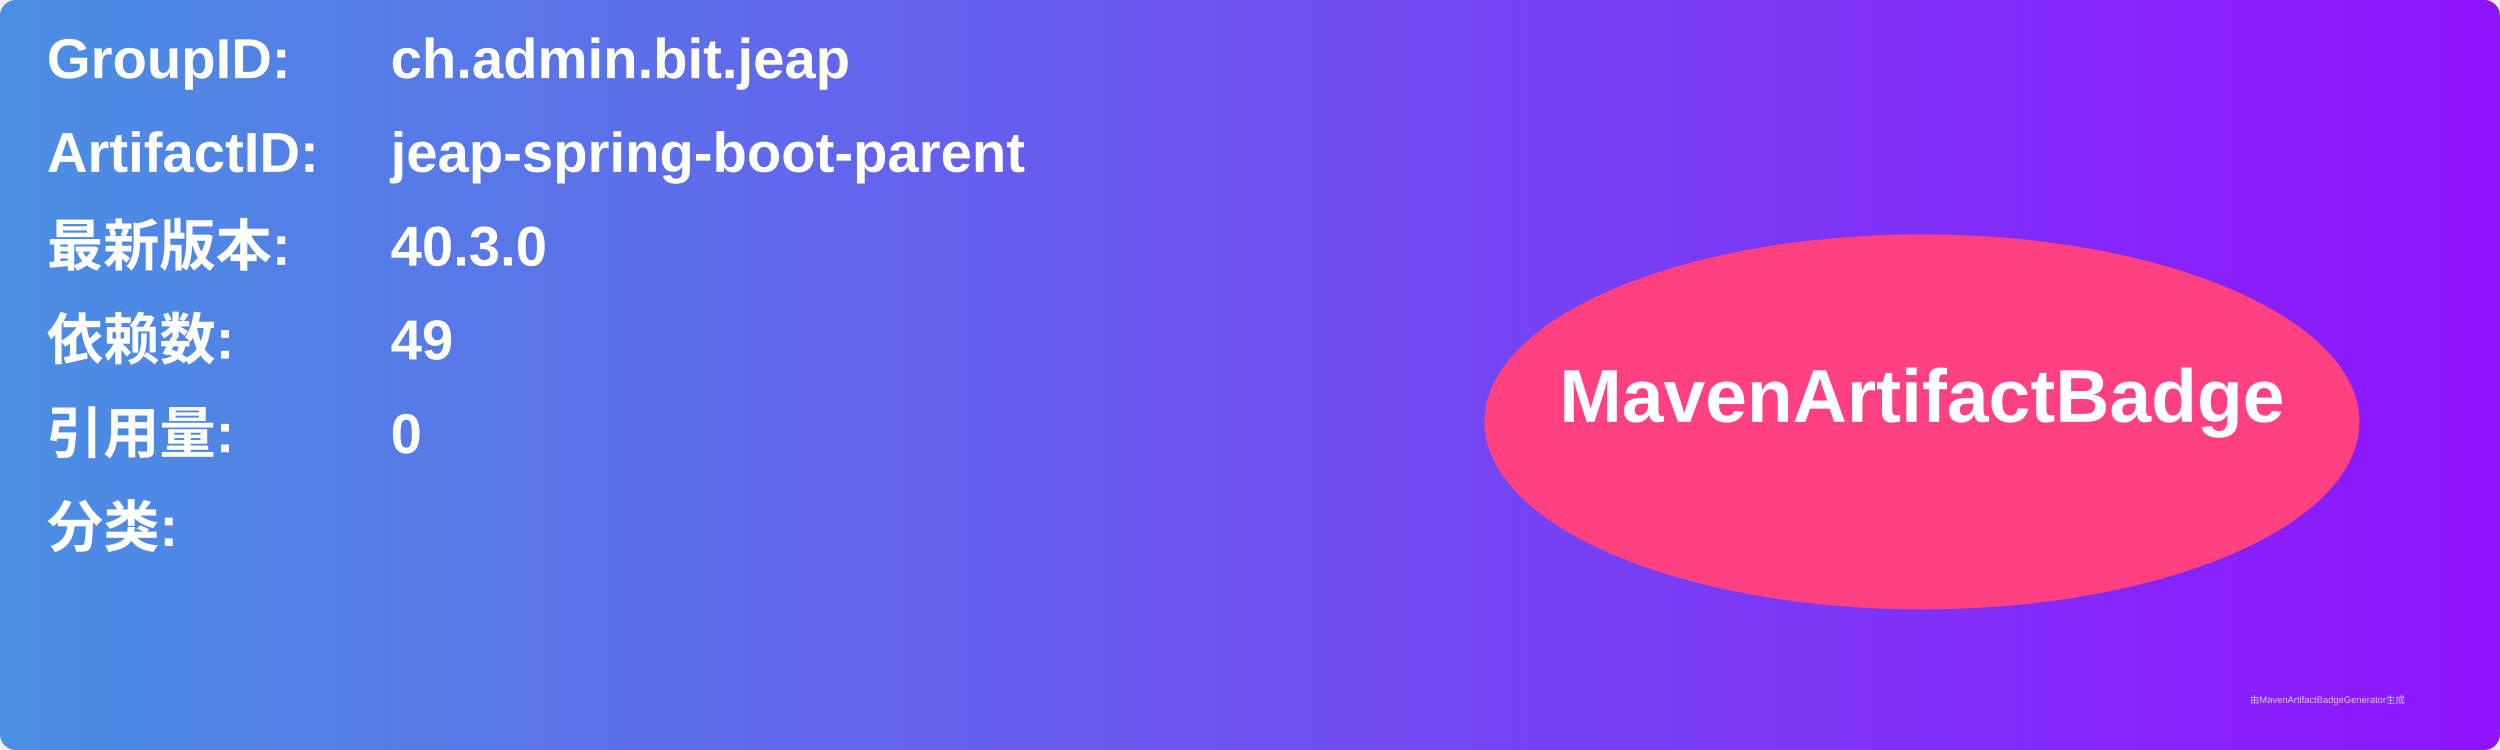
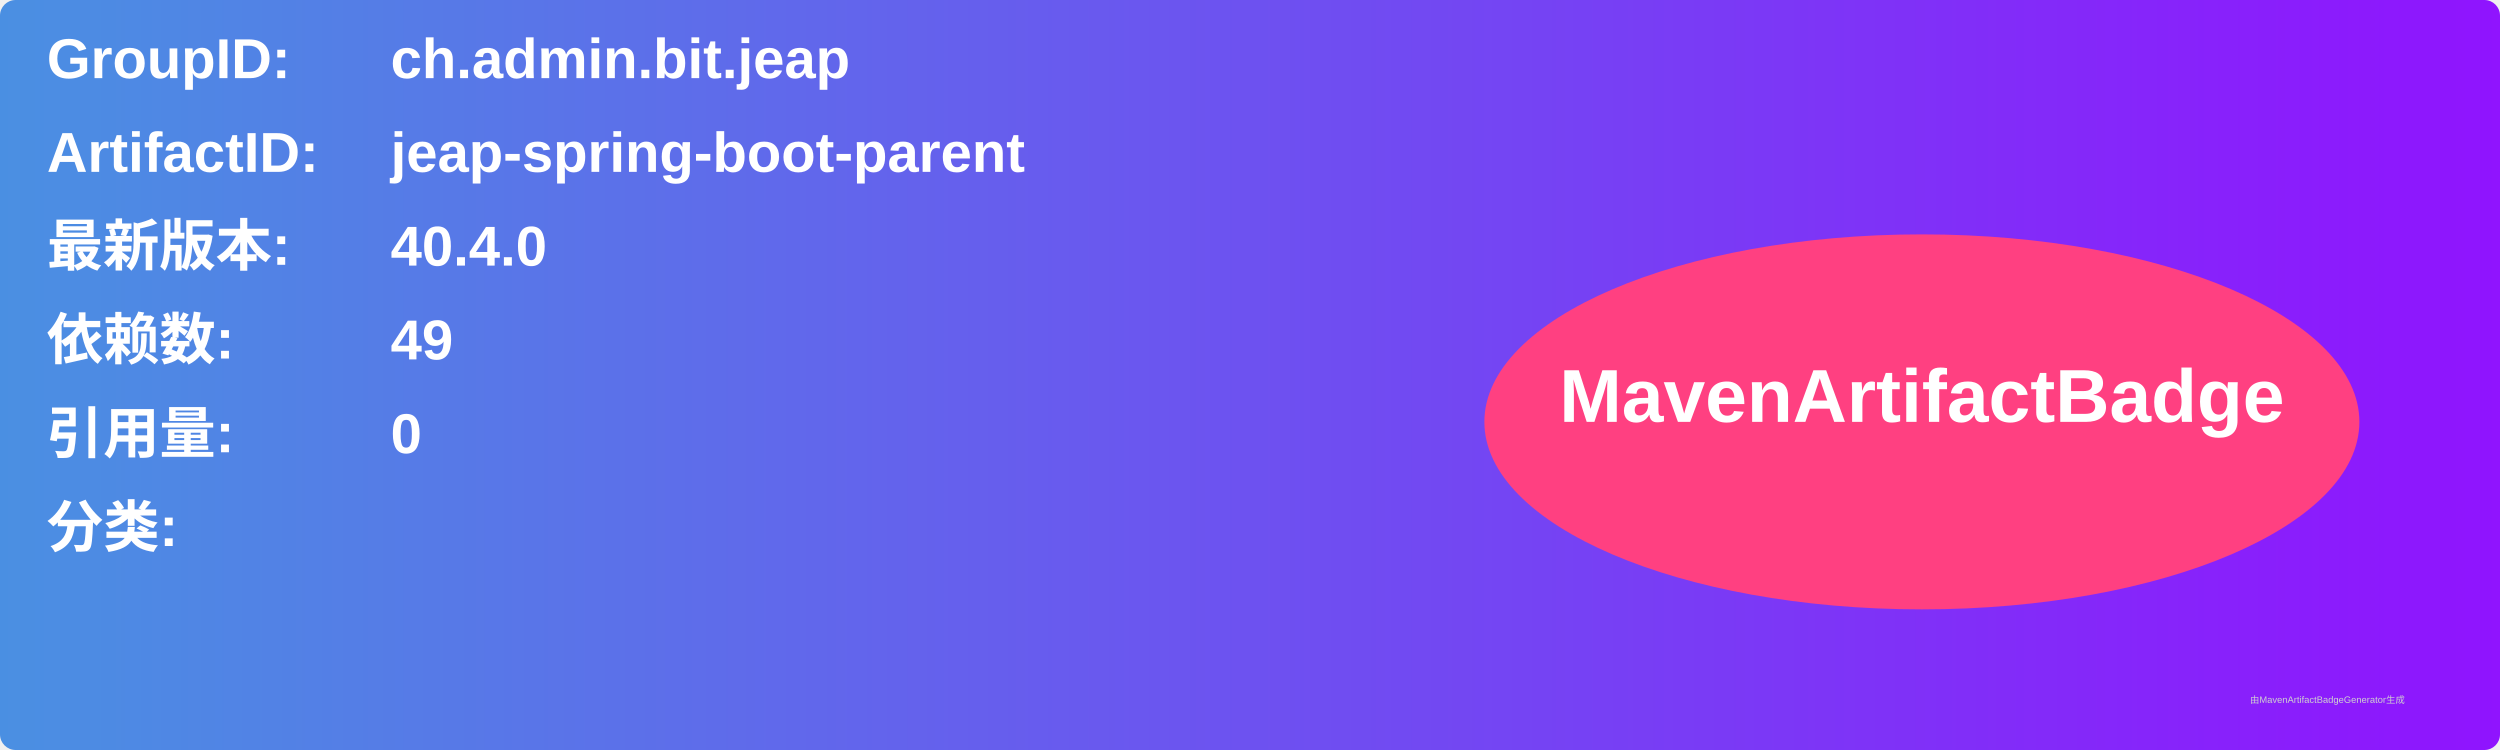
<svg xmlns="http://www.w3.org/2000/svg" width="800" height="240" viewBox="0 0 800 240">
  <linearGradient id="grad" x1="0%" y1="0%" x2="100%" y2="0%">
    <stop offset="0%" stop-color="#4a90e2" />
    <stop offset="100%" stop-color="#9013fe" />
  </linearGradient>
  <rect width="100%" height="100%" rx="5" ry="5" fill="url(#grad)" />
  <g transform="translate(15, 15)">
    <text x="0" y="10" font-family="Arial" font-size="18" fill="white" font-weight="bold" width="260">GroupID:</text>
    <text x="110" y="10" font-family="Arial" font-size="18" fill="white" font-weight="bold" width="460">ch.admin.bit.jeap</text>
    <text x="0" y="40" font-family="Arial" font-size="18" fill="white" font-weight="bold" width="260">ArtifactID:</text>
    <text x="110" y="40" font-family="Arial" font-size="18" fill="white" font-weight="bold" width="460">jeap-spring-boot-parent</text>
    <text x="0" y="70" font-family="Arial" font-size="18" fill="white" font-weight="bold">最新版本:</text>
    <text x="110" y="70" font-family="Arial" font-size="18" fill="white" font-weight="bold">
-       <tspan font-weight="bold">40.3.0</tspan>
+       <tspan font-weight="bold">40.4.0</tspan>
    </text>
    <text x="0" y="100" font-family="Arial" font-size="18" fill="white" font-weight="bold">依赖数: </text>
    <text x="110" y="100" font-family="Arial" font-size="18" fill="white">
      <tspan font-weight="bold">49</tspan>
    </text>
    <text x="0" y="130" font-family="Arial" font-size="18" fill="white" font-weight="bold">引用量: </text>
    <text x="110" y="130" font-family="Arial" font-size="18" fill="white">
      <tspan font-weight="bold">0</tspan>
    </text>
    <text x="0" y="160" font-family="Arial" font-size="18" fill="white" font-weight="bold">分类:</text>
    <text x="10" y="190" font-family="Arial" font-size="10" fill="white">
      <tspan font-weight="bold" />
    </text>
    <ellipse cx="600" cy="120" rx="140" ry="60" fill="#ff4081" />
    <text x="600" y="120" text-anchor="middle" font-family="Arial" font-size="24" fill="white" font-weight="bold">MavenArtifactBadge</text>
  </g>
  <text x="720" y="225" font-family="Arial" font-size="3" fill="#d0d0d0">由MavenArtifactBadgeGenerator生成</text>
</svg>
